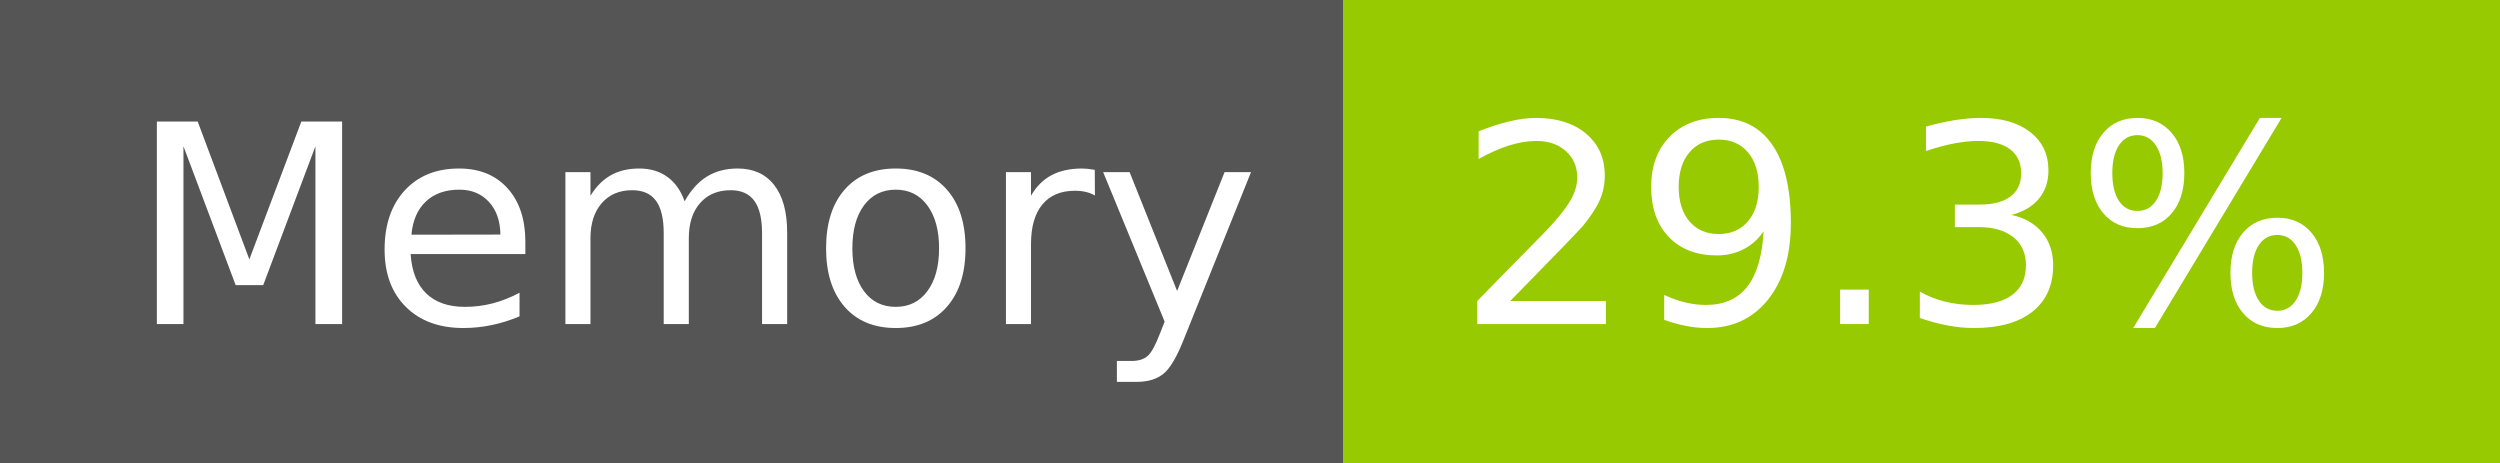
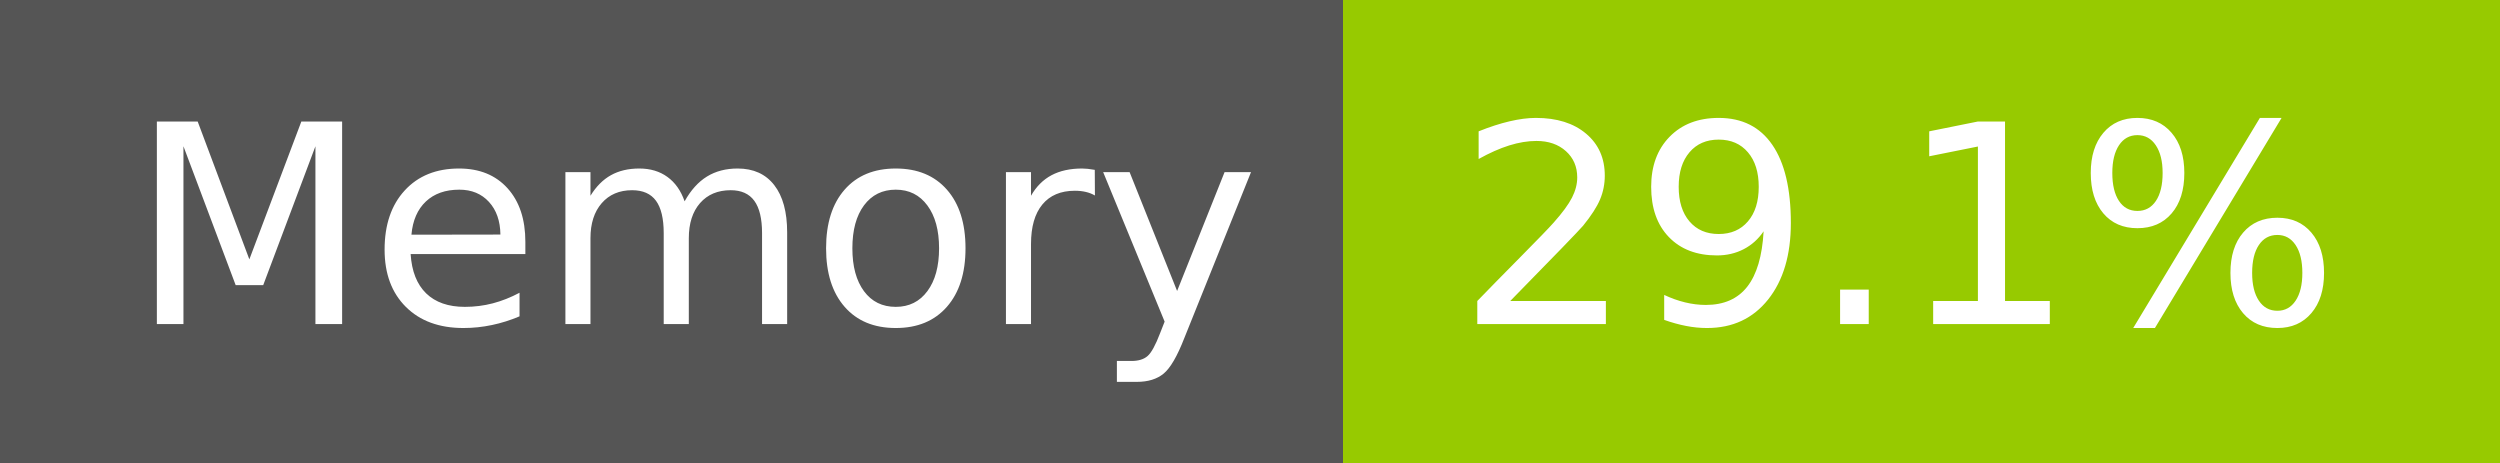
- <svg xmlns="http://www.w3.org/2000/svg" width="108" height="20" role="img" aria-label="Memory: 29.3%">
+ <svg xmlns="http://www.w3.org/2000/svg" width="108" height="20" role="img" aria-label="Memory: 29.1%">
  <g shape-rendering="crispEdges">
    <rect width="58" height="20" fill="#555" />
    <rect x="58" width="50" height="20" fill="#97ca00" />
  </g>
  <g fill="#fff" text-anchor="middle" font-family="Verdana,Geneva,DejaVu Sans,sans-serif" text-rendering="geometricPrecision" font-size="120">
    <text x="300" y="140" transform="scale(.1)" fill="#fff" textLength="466">Memory</text>
-     <text x="820" y="140" transform="scale(.1)" fill="#fff" textLength="390">29.3%</text>
+     <text x="820" y="140" transform="scale(.1)" fill="#fff" textLength="390">29.1%</text>
  </g>
</svg>
